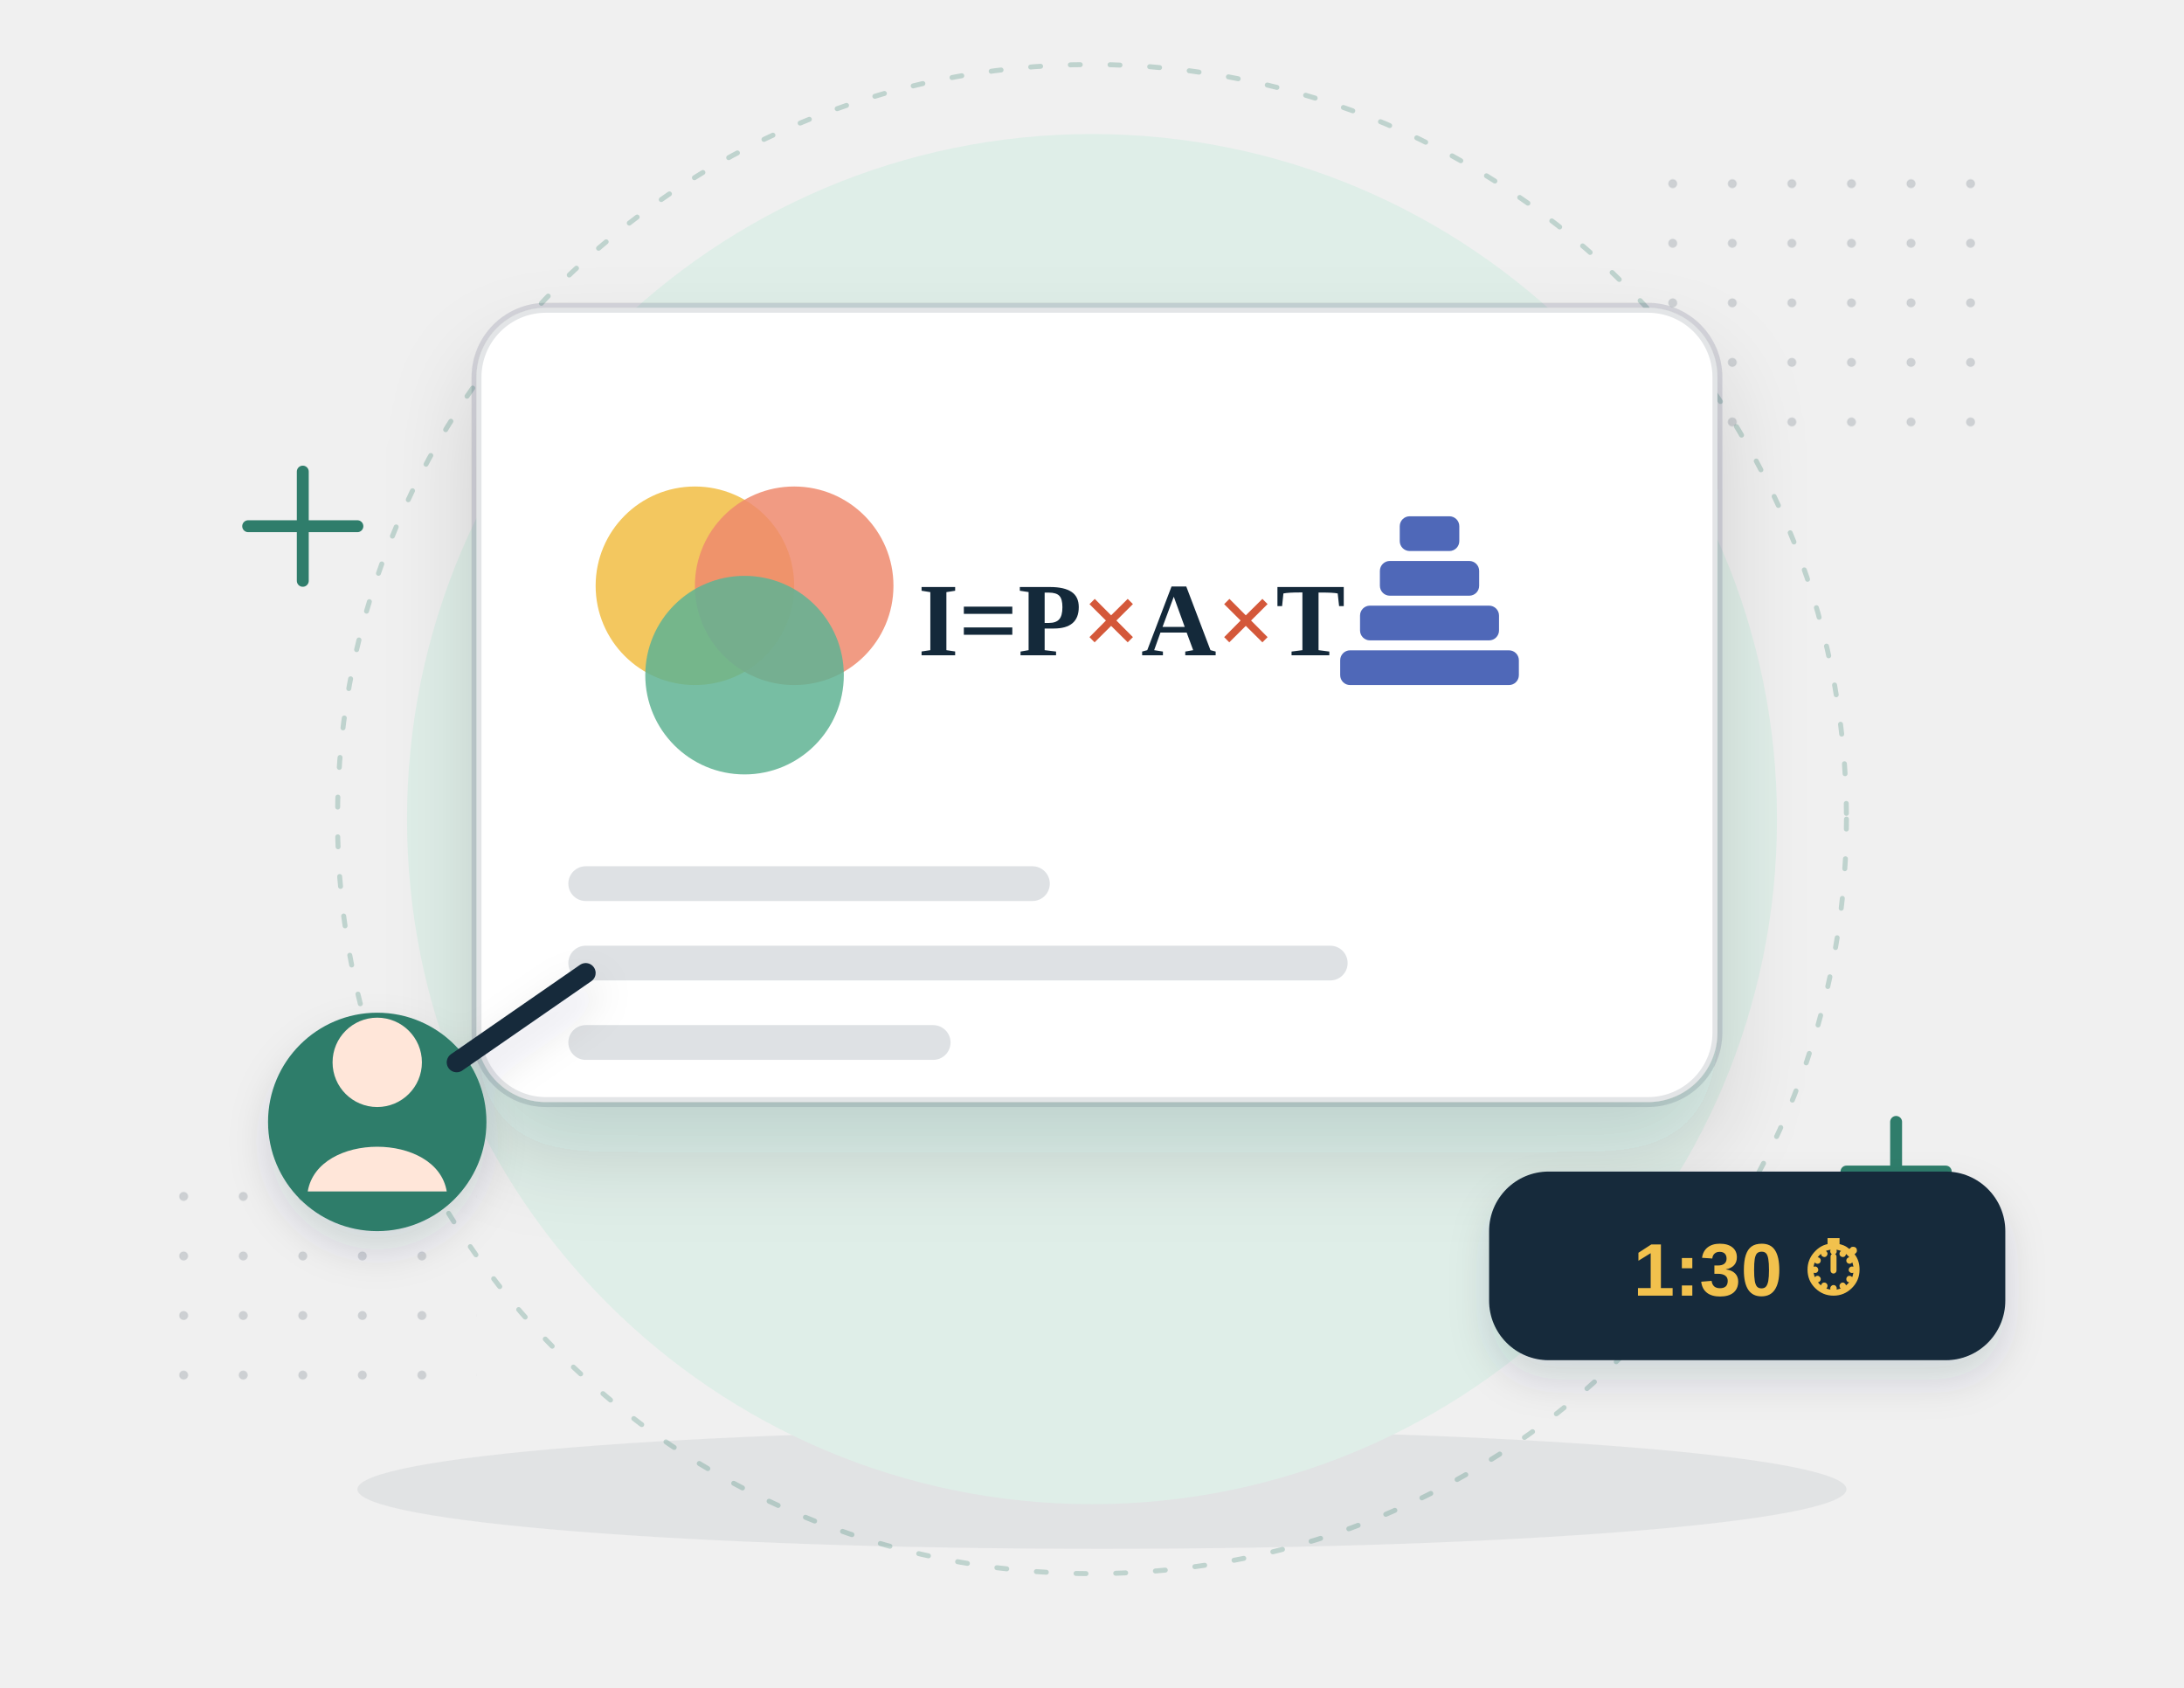
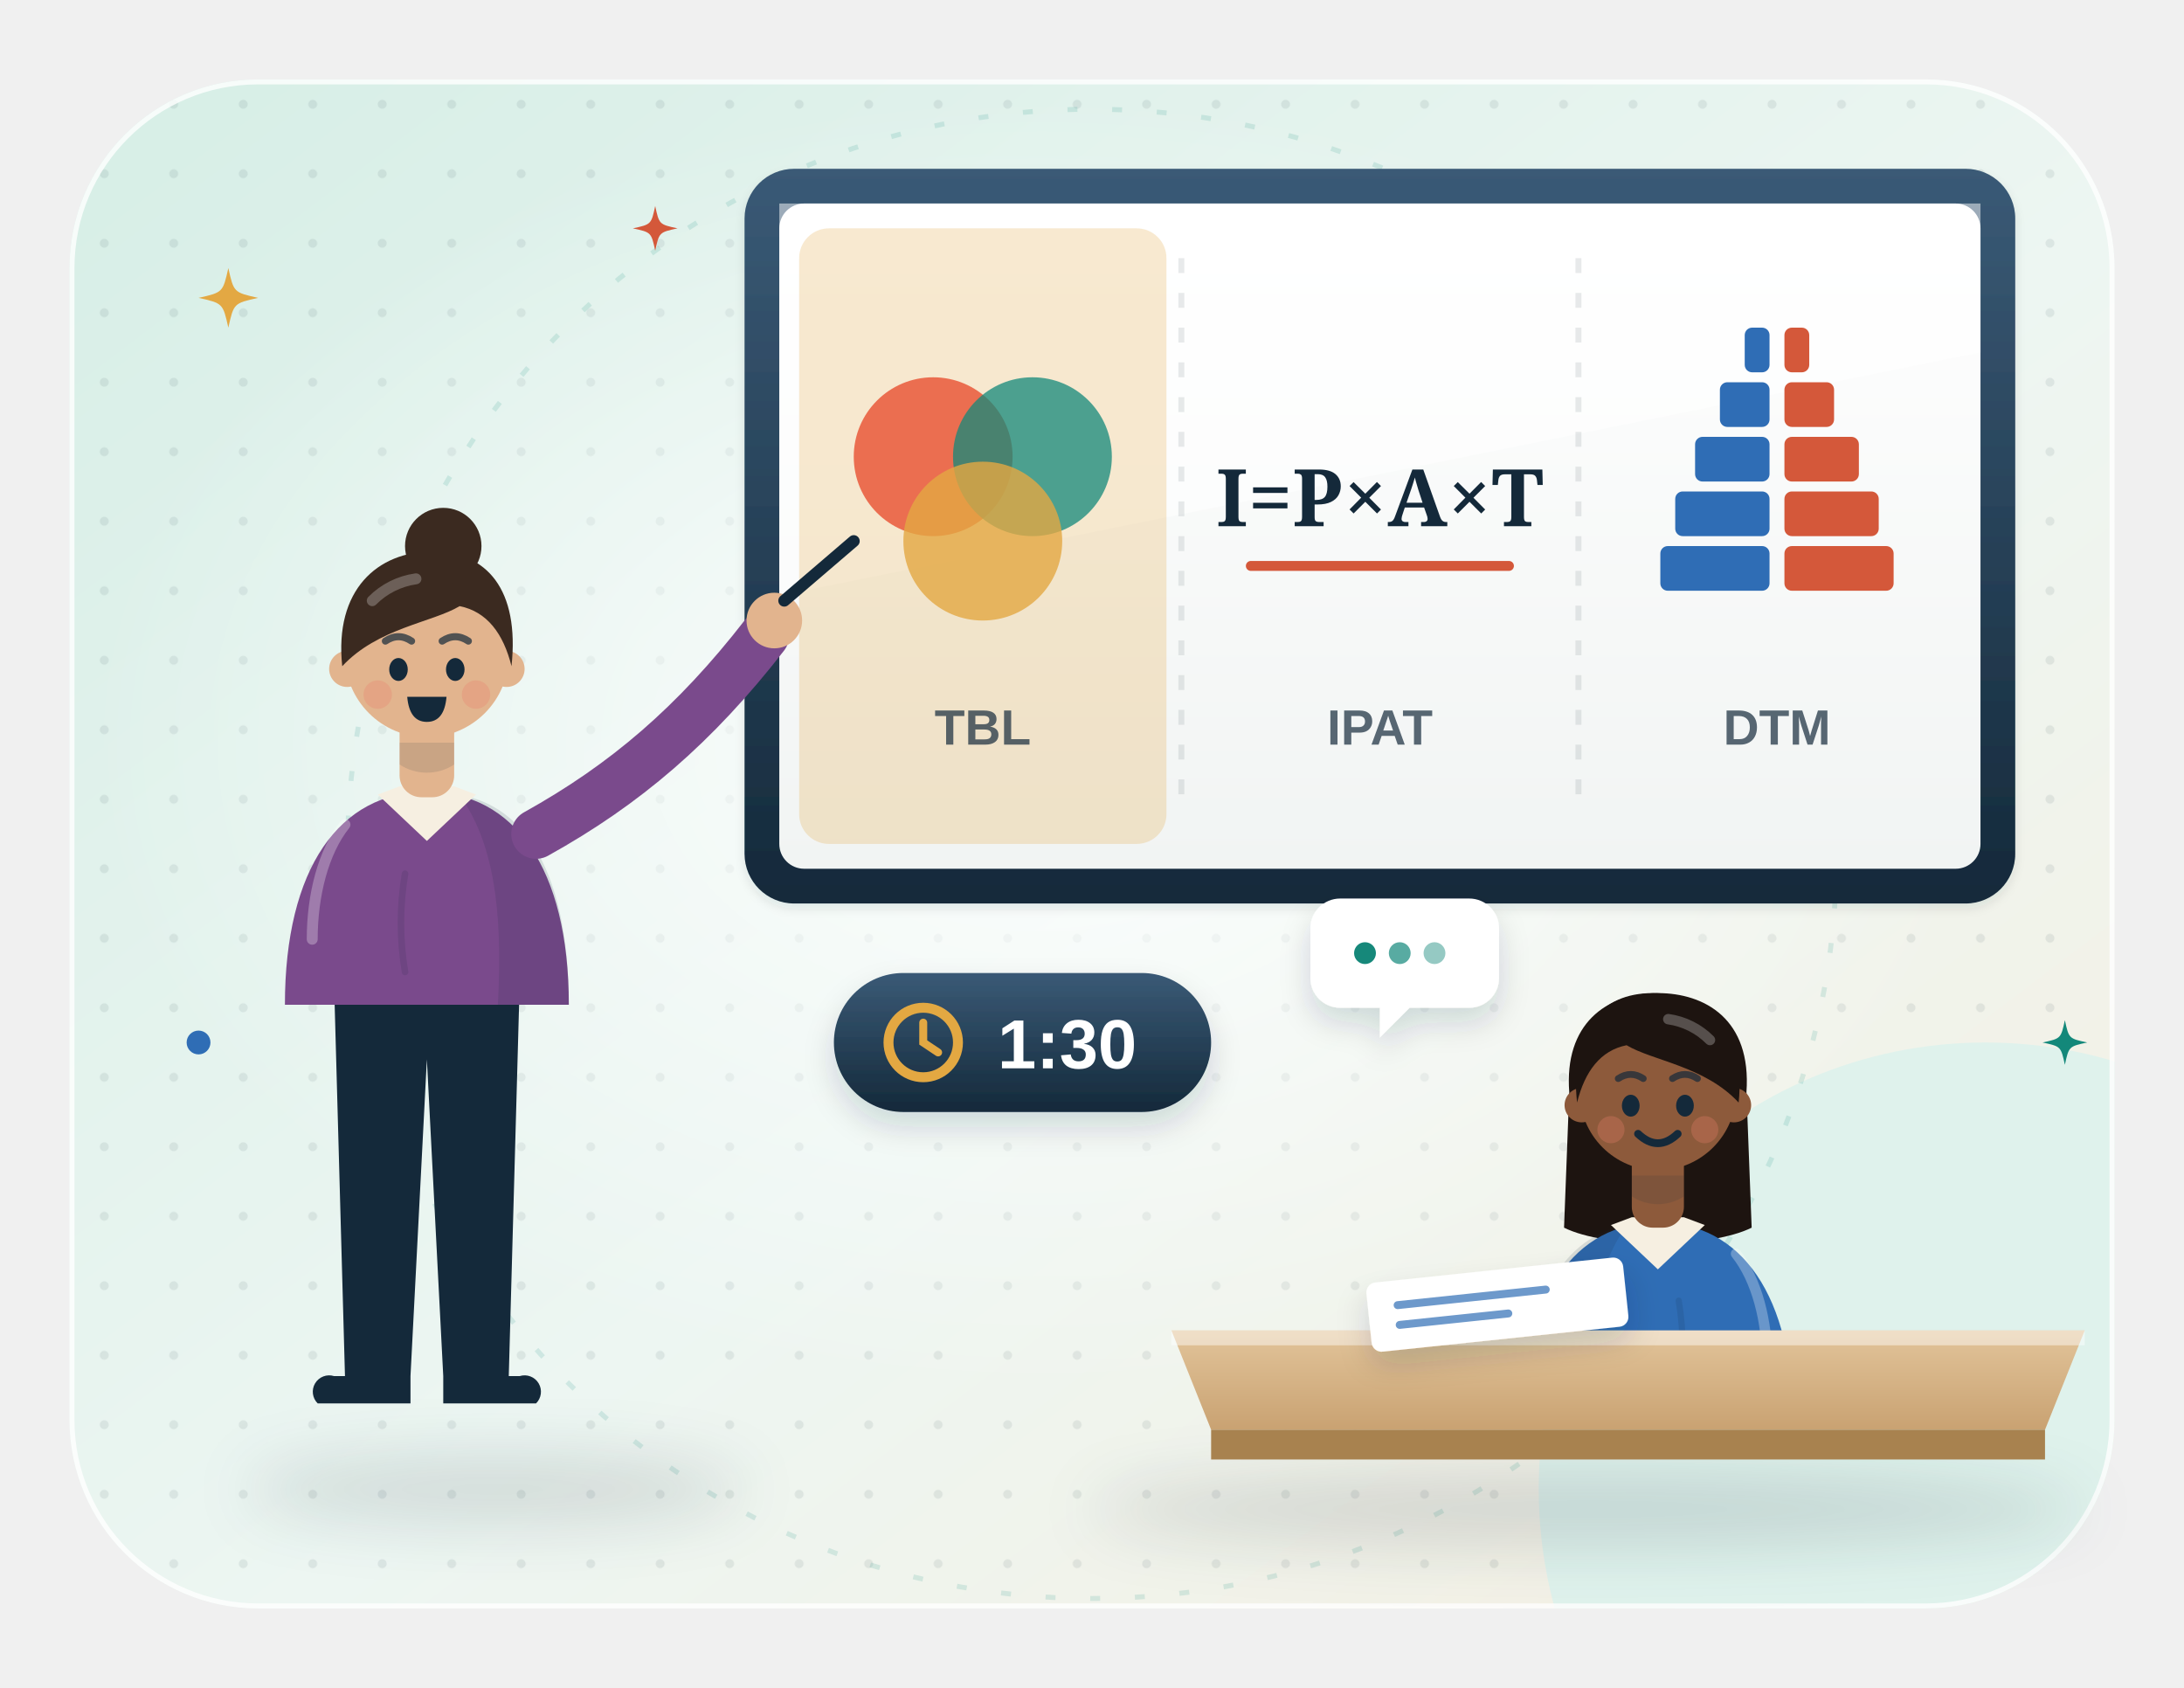
- <svg xmlns="http://www.w3.org/2000/svg" viewBox="0 0 440 340" fill="none" role="img" aria-label="A student presents three frameworks on a board: overlapping circles, the IPAT equation and a population pyramid">
+ <svg xmlns="http://www.w3.org/2000/svg" viewBox="0 0 440 340" fill="none" role="img" aria-labelledby="sh-t">
  <style>
-   .fl { animation: fl 5s ease-in-out infinite; transform-box: fill-box; transform-origin: center; } .fl2 { animation-delay: -1.7s; } .fl3 { animation-delay: -3.3s; }
-   .tw { animation: tw 2.8s ease-in-out infinite; transform-box: fill-box; transform-origin: center; } .tw2 { animation-delay: -1.4s; }
-   @keyframes fl { 0%, 100% { transform: translateY(0); } 50% { transform: translateY(-7px); } }
-   @keyframes tw { 0%, 100% { opacity: .3; transform: scale(.7); } 50% { opacity: 1; transform: scale(1.05); } }
-   .br { animation: br 4.5s ease-in-out infinite; transform-box: fill-box; transform-origin: center; } .b2 { animation-delay: -1.5s; } .b3 { animation-delay: -3s; } @keyframes br { 50% { transform: scale(1.1); } } @media (prefers-reduced-motion: reduce) { * { animation: none !important; } .rv { opacity: 1 !important; } }
+ .sh-tw { animation: sh-tw 3.2s ease-in-out infinite; transform-box: fill-box; transform-origin: center; }
+ @keyframes sh-tw { 0%, 100% { opacity: .35; transform: scale(.6); } 50% { opacity: 1; transform: scale(1); } }
+ .sh-fa { animation: sh-fl 7s ease-in-out infinite; } .sh-fb { animation: sh-fl 7s ease-in-out -3.5s infinite; } .sh-fc { animation: sh-fl 6s ease-in-out -1.8s infinite; }
+ @keyframes sh-fl { 50% { transform: translateY(-4px); } }
+ .sh-bl { animation: sh-bl 5s infinite; transform-box: fill-box; transform-origin: center; }
+ @keyframes sh-bl { 0%, 93%, 100% { transform: scaleY(1); } 96% { transform: scaleY(.1); } }
+ .sh-tk { animation: sh-tk 1s ease-in-out infinite; transform-box: fill-box; transform-origin: center top; }
+ @keyframes sh-tk { 50% { transform: scaleY(.45); } }
+ .sh-tk { animation: sh-tk .9s ease-in-out infinite; transform-box: fill-box; transform-origin: center top; }
+ @keyframes sh-tk { 50% { transform: scaleY(.4); } }
+ .sh-pt { animation: sh-pt 4s ease-in-out infinite; transform-origin: 108px 164px; }
+ @keyframes sh-pt { 0%, 100% { transform: rotate(0); } 50% { transform: rotate(-7deg); } }
+ .sh-hl { animation: sh-hl 4s ease-in-out infinite; }
+ @keyframes sh-hl { 0%, 100% { opacity: .25; } 50% { opacity: .7; } }
+ @media (prefers-reduced-motion: reduce) { * { animation: none !important; } }
</style>
  <defs>
-     <filter id="s" x="-40%" y="-40%" width="180%" height="180%">
-       <feDropShadow dx="0" dy="10" stdDeviation="9" flood-color="#14293a" flood-opacity=".15" />
+     <linearGradient id="sh-bg" x1="0" y1="0" x2="1" y2="1">
+       <stop offset="0" stop-color="#d6eee6" />
+       <stop offset=".55" stop-color="#edf6f2" />
+       <stop offset="1" stop-color="#f6efe1" />
+     </linearGradient>
+     <pattern id="sh-dots" width="14" height="14" patternUnits="userSpaceOnUse">
+       <circle cx="7" cy="7" r=".9" fill="#14293a" fill-opacity=".08" />
+     </pattern>
+     <clipPath id="sh-clip">
+       <rect x="14" y="16" width="412" height="308" rx="38" />
+     </clipPath>
+     <radialGradient id="sh-glow" cx=".5" cy=".5" r=".5">
+       <stop offset="0" stop-color="#fff" stop-opacity=".85" />
+       <stop offset="1" stop-color="#fff" stop-opacity="0" />
+     </radialGradient>
+     <filter id="sh-sh" x="-25%" y="-25%" width="150%" height="160%">
+       <feDropShadow dx="0" dy="7" stdDeviation="7" flood-color="#14293a" flood-opacity=".16" />
+       <feDropShadow dx="0" dy="1" stdDeviation="1" flood-color="#14293a" flood-opacity=".1" />
    </filter>
-     <filter id="s2" x="-40%" y="-40%" width="180%" height="180%">
-       <feDropShadow dx="0" dy="4" stdDeviation="4" flood-color="#14293a" flood-opacity=".14" />
+     <filter id="sh-sh2" x="-30%" y="-30%" width="160%" height="170%">
+       <feDropShadow dx="0" dy="3" stdDeviation="3" flood-color="#14293a" flood-opacity=".16" />
    </filter>
-     <pattern id="d" width="12" height="12" patternUnits="userSpaceOnUse">
-       <circle cx="1" cy="1" r=".9" fill="#14293a" opacity=".16" />
-     </pattern>
+     <filter id="sh-blur" x="-30%" y="-80%" width="160%" height="260%">
+       <feGaussianBlur stdDeviation="6" />
+     </filter>
+     <linearGradient id="sh-paper" x1="0" y1="0" x2="0" y2="1">
+       <stop offset="0" stop-color="#fff" />
+       <stop offset="1" stop-color="#fbf7ef" />
+     </linearGradient>
+     <linearGradient id="sh-shine" x1="0" y1="0" x2="0" y2="1">
+       <stop offset="0" stop-color="#fff" stop-opacity=".55" />
+       <stop offset="1" stop-color="#fff" stop-opacity="0" />
+     </linearGradient>
+     <linearGradient id="sh-brd" x1="0" y1="0" x2="0" y2="1">
+       <stop offset="0" stop-color="#ffffff" />
+       <stop offset="1" stop-color="#f1f4f3" />
+     </linearGradient>
+     <linearGradient id="sh-frm" x1="0" y1="0" x2="0" y2="1">
+       <stop offset="0" stop-color="#3a5a76" />
+       <stop offset="1" stop-color="#14293a" />
+     </linearGradient>
+     <linearGradient id="sh-desk" x1="0" y1="0" x2="0" y2="1">
+       <stop offset="0" stop-color="#e2c49a" />
+       <stop offset="1" stop-color="#c9a272" />
+     </linearGradient>
+     <linearGradient id="sh-chip" x1="0" y1="0" x2="0" y2="1">
+       <stop offset="0" stop-color="#3a5a76" />
+       <stop offset="1" stop-color="#14293a" />
+     </linearGradient>
  </defs>
-   <ellipse cx="222" cy="300" rx="150" ry="12" fill="#14293a" opacity=".07" />
-   <circle cx="220" cy="165" r="138" fill="#dfeee8" />
-   <circle cx="220" cy="165" r="152" stroke="#2f7d6b" stroke-opacity=".25" stroke-dasharray="2 6" stroke-linecap="round" />
-   <rect x="326" y="30" width="72" height="60" fill="url(#d)" />
-   <rect x="36" y="238" width="60" height="48" fill="url(#d)" />
-   <path class="tw" d="M50 106h22m-11-11v22" stroke="#2f7d6b" stroke-width="2.4" stroke-linecap="round" />
-   <path class="tw tw2" d="M372 236h20m-10-10v20" stroke="#2f7d6b" stroke-width="2.4" stroke-linecap="round" />
-   <g filter="url(#s)">
-     <rect x="96" y="62" width="250" height="160" rx="14" fill="#fff" />
-     <rect x="96" y="62" width="250" height="160" rx="14" stroke="#14293a" stroke-opacity=".12" stroke-width="2" />
+   <rect x="14" y="16" width="412" height="308" rx="38" fill="url(#sh-bg)" />
+   <g clip-path="url(#sh-clip)">
+     <rect x="14" y="16" width="412" height="308" fill="url(#sh-dots)" />
+     <ellipse cx="210" cy="150" rx="190" ry="130" fill="url(#sh-glow)" />
+     <circle cx="400" cy="300" r="90" fill="#dff2ec" />
+     <circle cx="220" cy="172" r="150" stroke="#13887a" stroke-opacity=".14" stroke-dasharray="2 7" />
  </g>
-   <g style="mix-blend-mode:multiply">
-     <circle class="br" cx="140" cy="118" r="20" fill="#f2c14e" opacity=".9" />
-     <circle class="br b2" cx="160" cy="118" r="20" fill="#ef8a6d" opacity=".85" />
-     <circle class="br b3" cx="150" cy="136" r="20" fill="#5fb393" opacity=".85" />
+   <rect x="14.5" y="16.5" width="411" height="307" rx="37.5" stroke="#fff" stroke-opacity=".8" />
+   <ellipse cx="100" cy="300" rx="50" ry="7" fill="#14293a" opacity="0.14" filter="url(#sh-blur)" />
+   <ellipse cx="320" cy="304" rx="100" ry="8" fill="#14293a" opacity="0.14" filter="url(#sh-blur)" />
+   <g filter="url(#sh-sh)">
+     <rect x="150" y="34" width="256" height="148" rx="10" fill="url(#sh-frm)" />
  </g>
-   <text x="228" y="132" text-anchor="middle" font-family="Georgia, 'Times New Roman', serif" font-weight="700" font-size="21" fill="#14293a">I=P<tspan fill="#d4583a" class="x">×</tspan>A<tspan fill="#d4583a">×</tspan>T</text>
-   <g fill="#4f68b8">
-     <rect x="282" y="104" width="12" height="7" rx="2" />
-     <rect x="278" y="113" width="20" height="7" rx="2" />
-     <rect x="274" y="122" width="28" height="7" rx="2" />
-     <rect x="270" y="131" width="36" height="7" rx="2" />
+   <rect x="157" y="41" width="242" height="134" rx="5" fill="url(#sh-brd)" />
+   <path d="M157 41h242v30L157 120z" fill="#fff" opacity=".5" />
+   <path d="M238 52v112M318 52v112" stroke="#14293a" stroke-opacity=".1" stroke-width="1.2" stroke-dasharray="3 4" />
+   <rect class="sh-hl" x="161" y="46" width="74" height="124" rx="6" fill="#e3a843" opacity=".25" />
+   <circle cx="188" cy="92" r="16" fill="#e64626" fill-opacity=".75" />
+   <circle cx="208" cy="92" r="16" fill="#13887a" fill-opacity=".75" />
+   <circle cx="198" cy="109" r="16" fill="#e3a843" fill-opacity=".8" />
+   <text x="198" y="150" text-anchor="middle" font-family="'Helvetica Neue', Arial, sans-serif" font-size="10" font-weight="800" fill="#14293a" opacity=".7">TBL</text>
+   <text x="278" y="106" text-anchor="middle" font-family="Georgia, serif" font-size="16" font-weight="700" fill="#14293a">I=P×A×T</text>
+   <path d="M252 114h52" stroke="#d4583a" stroke-width="2" stroke-linecap="round" />
+   <text x="278" y="150" text-anchor="middle" font-family="'Helvetica Neue', Arial, sans-serif" font-size="10" font-weight="800" fill="#14293a" opacity=".7">IPAT</text>
+   <rect x="351.5" y="66" width="5.0" height="9" rx="1.5" fill="#2f6db5" />
+   <rect x="359.5" y="66" width="5.0" height="9" rx="1.5" fill="#d4583a" />
+   <rect x="346.5" y="77" width="10.0" height="9" rx="1.5" fill="#2f6db5" />
+   <rect x="359.5" y="77" width="10.0" height="9" rx="1.5" fill="#d4583a" />
+   <rect x="341.5" y="88" width="15.0" height="9" rx="1.5" fill="#2f6db5" />
+   <rect x="359.5" y="88" width="15.0" height="9" rx="1.5" fill="#d4583a" />
+   <rect x="337.5" y="99" width="19.0" height="9" rx="1.5" fill="#2f6db5" />
+   <rect x="359.5" y="99" width="19.0" height="9" rx="1.5" fill="#d4583a" />
+   <rect x="334.5" y="110" width="22.0" height="9" rx="1.5" fill="#2f6db5" />
+   <rect x="359.5" y="110" width="22.0" height="9" rx="1.5" fill="#d4583a" />
+   <text x="358" y="150" text-anchor="middle" font-family="'Helvetica Neue', Arial, sans-serif" font-size="10" font-weight="800" fill="#14293a" opacity=".7">DTM</text>
+   <g transform="translate(86 132) scale(1.1 1.1)">
+     <path d="M-17 60h34l-2 72h-12l-3-58-3 58h-12z" fill="#14293a" />
+     <path d="M-17 132h14v5h-17a3 3 0 0 1 3-5zM3 132h14a3 3 0 0 1 3 5H3z" fill="#14293a" />
+     <path d="M-26 64C-26 39-16 25 0 25C16 25 26 39 26 64z" fill="#7a4a8c" />
+     <path d="M6 25.6C18 27.5 26 40 26 64H13C14 46 12 34 6 25.6z" fill="#14293a" opacity=".13" />
+     <path d="M-15 31C-19 36-21 44-21 52" stroke="#fff" stroke-opacity=".28" stroke-width="2" stroke-linecap="round" />
+     <path d="M-4 40c-1 6-1 12 0 18" stroke="#14293a" stroke-opacity=".12" stroke-width="1.2" stroke-linecap="round" />
+     <path d="M-9 25.5L0 34L9 25.5L5 24H-5z" fill="#f6efe1" />
+     <rect x="-5" y="9" width="10" height="17" rx="4" fill="#e2b48e" />
+     <path d="M-5 16h10v4c-3 2-7 2-10 0z" fill="#14293a" opacity=".12" />
+     <circle cx="-14.6" cy="2.5" r="3.3" fill="#e2b48e" />
+     <circle cx="14.6" cy="2.5" r="3.3" fill="#e2b48e" />
+     <circle r="15" fill="#e2b48e" />
+     <path d="M-15.5 2C-17-12-9-19 1-19C11-19 17-12 15.5 2C14-4 11-8 6-9C1-6-9-5-15.5 2z" fill="#3b2a20" />
+     <circle cx="3" cy="-20" r="7" fill="#3b2a20" />
+     <path d="M-10-10a14 14 0 0 1 8-4" stroke="#fff" stroke-opacity=".25" stroke-width="2" stroke-linecap="round" />
+     <g class="sh-bl">
+       <ellipse cx="-5.2" cy="2.6" rx="1.7" ry="2.1" fill="#14293a" />
+       <ellipse cx="5.2" cy="2.6" rx="1.7" ry="2.1" fill="#14293a" />
+     </g>
+     <path d="M-7.6-2.6q2.4-1.6 4.8 0M2.8-2.6q2.4-1.6 4.8 0" stroke="#14293a" stroke-opacity=".7" stroke-width="1.3" stroke-linecap="round" />
+     <circle cx="-9" cy="7.2" r="2.6" fill="#e8806b" opacity=".3" />
+     <circle cx="9" cy="7.2" r="2.6" fill="#e8806b" opacity=".3" />
+     <path class="sh-tk" d="M-3.6 7.6h7.2q-.4 4.6-3.6 4.6t-3.6-4.6z" fill="#14293a" />
  </g>
-   <path d="M118 178h90M118 194h150M118 210h70" stroke="#14293a" stroke-opacity=".14" stroke-width="7" stroke-linecap="round" />
-   <g class="fl" filter="url(#s2)">
-     <circle cx="76" cy="226" r="22" fill="#2f7d6b" />
-     <circle cx="76" cy="214" r="9" fill="#ffe6d9" />
-     <path d="M62 240c2-12 26-12 28 0" fill="#ffe6d9" />
-     <path d="M92 214l26-18" stroke="#14293a" stroke-width="4" stroke-linecap="round" />
+   <g class="sh-pt">
+     <path d="M108 168C126 158 140 146 154 128" stroke="#7a4a8c" stroke-width="10" stroke-linecap="round" />
+     <circle cx="156" cy="125" r="5.6" fill="#e2b48e" />
+     <path d="M158 121l14-12" stroke="#14293a" stroke-width="2.4" stroke-linecap="round" />
  </g>
-   <g class="fl fl2" filter="url(#s2)">
-     <rect x="300" y="236" width="104" height="38" rx="12" fill="#14293a" />
-     <text x="352" y="261" text-anchor="middle" font-family="'Helvetica Neue', Arial, sans-serif" font-weight="800" font-size="15" fill="#f2c14e">1:30 ⏱</text>
+   <g class="sh-fa">
+     <g transform="translate(206 210)" filter="url(#sh-sh2)">
+       <rect x="-38" y="-14" width="76" height="28" rx="14" fill="url(#sh-chip)" />
+       <circle cx="-20" cy="0" r="7" stroke="#e3a843" stroke-width="2" />
+       <path d="M-20-4v4l3 2" stroke="#e3a843" stroke-width="1.6" stroke-linecap="round" />
+       <text x="9" y="5.2" text-anchor="middle" font-family="'Helvetica Neue', Arial, sans-serif" font-size="14" font-weight="800" fill="#fff">1:30</text>
+     </g>
  </g>
+   <g transform="translate(334 220) scale(-1.05 1.05)">
+     <path d="M-17 0C-18-14-9-19 0-19C10-19 18-13 17 0L18 26C10 30-10 30-18 26z" fill="#1d1410" />
+     <path d="M-26 64C-26 39-16 25 0 25C16 25 26 39 26 64z" fill="#2f6db5" />
+     <path d="M6 25.6C18 27.5 26 40 26 64H13C14 46 12 34 6 25.6z" fill="#14293a" opacity=".13" />
+     <path d="M-15 31C-19 36-21 44-21 52" stroke="#fff" stroke-opacity=".28" stroke-width="2" stroke-linecap="round" />
+     <path d="M-4 40c-1 6-1 12 0 18" stroke="#14293a" stroke-opacity=".12" stroke-width="1.2" stroke-linecap="round" />
+     <path d="M-9 25.5L0 34L9 25.5L5 24H-5z" fill="#f6efe1" />
+     <rect x="-5" y="9" width="10" height="17" rx="4" fill="#8d5a3b" />
+     <path d="M-5 16h10v4c-3 2-7 2-10 0z" fill="#14293a" opacity=".12" />
+     <circle cx="-14.6" cy="2.5" r="3.3" fill="#8d5a3b" />
+     <circle cx="14.6" cy="2.5" r="3.3" fill="#8d5a3b" />
+     <circle r="15" fill="#8d5a3b" />
+     <path d="M-15.5 2C-17-12-9-19 1-19C11-19 17-12 15.5 2C14-4 11-8 6-9C1-6-9-5-15.5 2z" fill="#1d1410" />
+     <path d="M-10-10a14 14 0 0 1 8-4" stroke="#fff" stroke-opacity=".25" stroke-width="2" stroke-linecap="round" />
+     <g class="sh-bl" style="animation-delay:-1.6s">
+       <ellipse cx="-5.2" cy="2.6" rx="1.7" ry="2.1" fill="#14293a" />
+       <ellipse cx="5.2" cy="2.6" rx="1.7" ry="2.1" fill="#14293a" />
+     </g>
+     <path d="M-7.6-2.6q2.4-1.6 4.8 0M2.8-2.6q2.4-1.6 4.8 0" stroke="#14293a" stroke-opacity=".7" stroke-width="1.3" stroke-linecap="round" />
+     <circle cx="-9" cy="7.2" r="2.6" fill="#e8806b" opacity=".3" />
+     <circle cx="9" cy="7.2" r="2.6" fill="#e8806b" opacity=".3" />
+     <path d="M-3.8 8q3.8 3.6 7.6 0" stroke="#14293a" stroke-width="1.5" stroke-linecap="round" />
+   </g>
+   <path d="M236 268h184l-8 20H244z" fill="url(#sh-desk)" />
+   <path d="M236 268h184v3H236z" fill="#fff" opacity=".45" />
+   <path d="M244 288h168v6H244z" fill="#a8824f" />
+   <g transform="rotate(-6 300 266)">
+     <rect x="276" y="256" width="52" height="14" rx="2" fill="#fff" filter="url(#sh-sh2)" />
+     <path d="M282 261h30M282 265h22" stroke="#2f6db5" stroke-width="1.6" stroke-linecap="round" opacity=".7" />
+   </g>
+   <g class="sh-fb">
+     <g transform="translate(282 192)" filter="url(#sh-sh2)">
+       <path d="M-14-11h28a6 6 0 0 1 6 6v10a6 6 0 0 1-6 6H2l-6 6v-6h-8a6 6 0 0 1-6-6V-5a6 6 0 0 1 6-6z" fill="#fff" />
+       <circle cx="-7" cy="0" r="2.2" fill="#13887a" />
+       <circle cx="0" cy="0" r="2.2" fill="#13887a" opacity=".7" />
+       <circle cx="7" cy="0" r="2.2" fill="#13887a" opacity=".45" />
+     </g>
+   </g>
+   <path class="sh-tw" d="M46 54C47.1 58.9 47.1 58.9 52 60C47.1 61.1 47.1 61.1 46 66C44.9 61.1 44.9 61.1 40 60C44.9 58.9 44.9 58.9 46 54z" fill="#e3a843" />
+   <path class="sh-tw" style="animation-delay:-1.3s" d="M416 205.5C416.8 209.2 416.8 209.2 420.5 210C416.8 210.8 416.8 210.8 416 214.5C415.2 210.8 415.2 210.8 411.5 210C415.2 209.2 415.2 209.2 416 205.5z" fill="#13887a" />
+   <path class="sh-tw" style="animation-delay:-2.1s" d="M132 41.5C132.8 45.2 132.8 45.2 136.5 46C132.8 46.8 132.8 46.8 132 50.5C131.2 46.8 131.2 46.8 127.5 46C131.2 45.2 131.2 45.2 132 41.5z" fill="#d4583a" />
+   <circle class="sh-tw" style="animation-delay:-0.6s" cx="40" cy="210" r="2.4" fill="#2f6db5" />
</svg>
